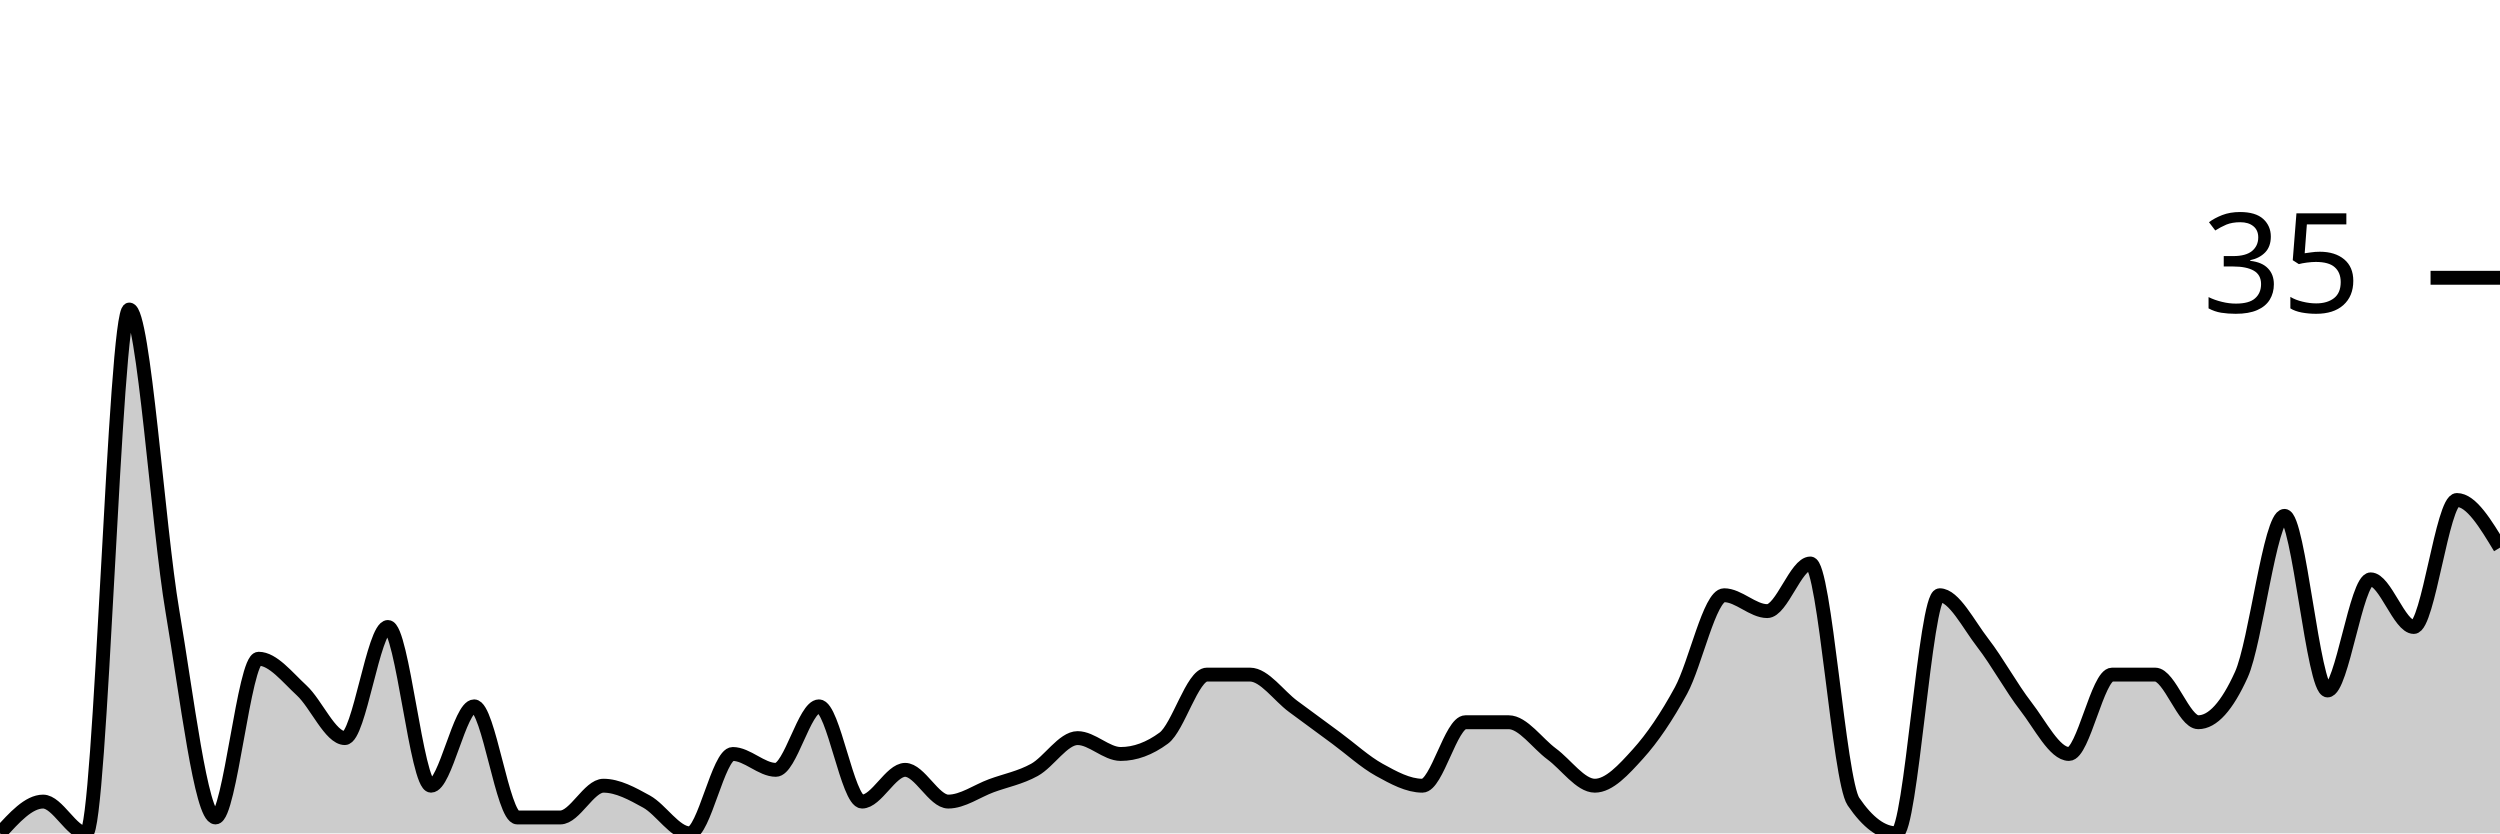
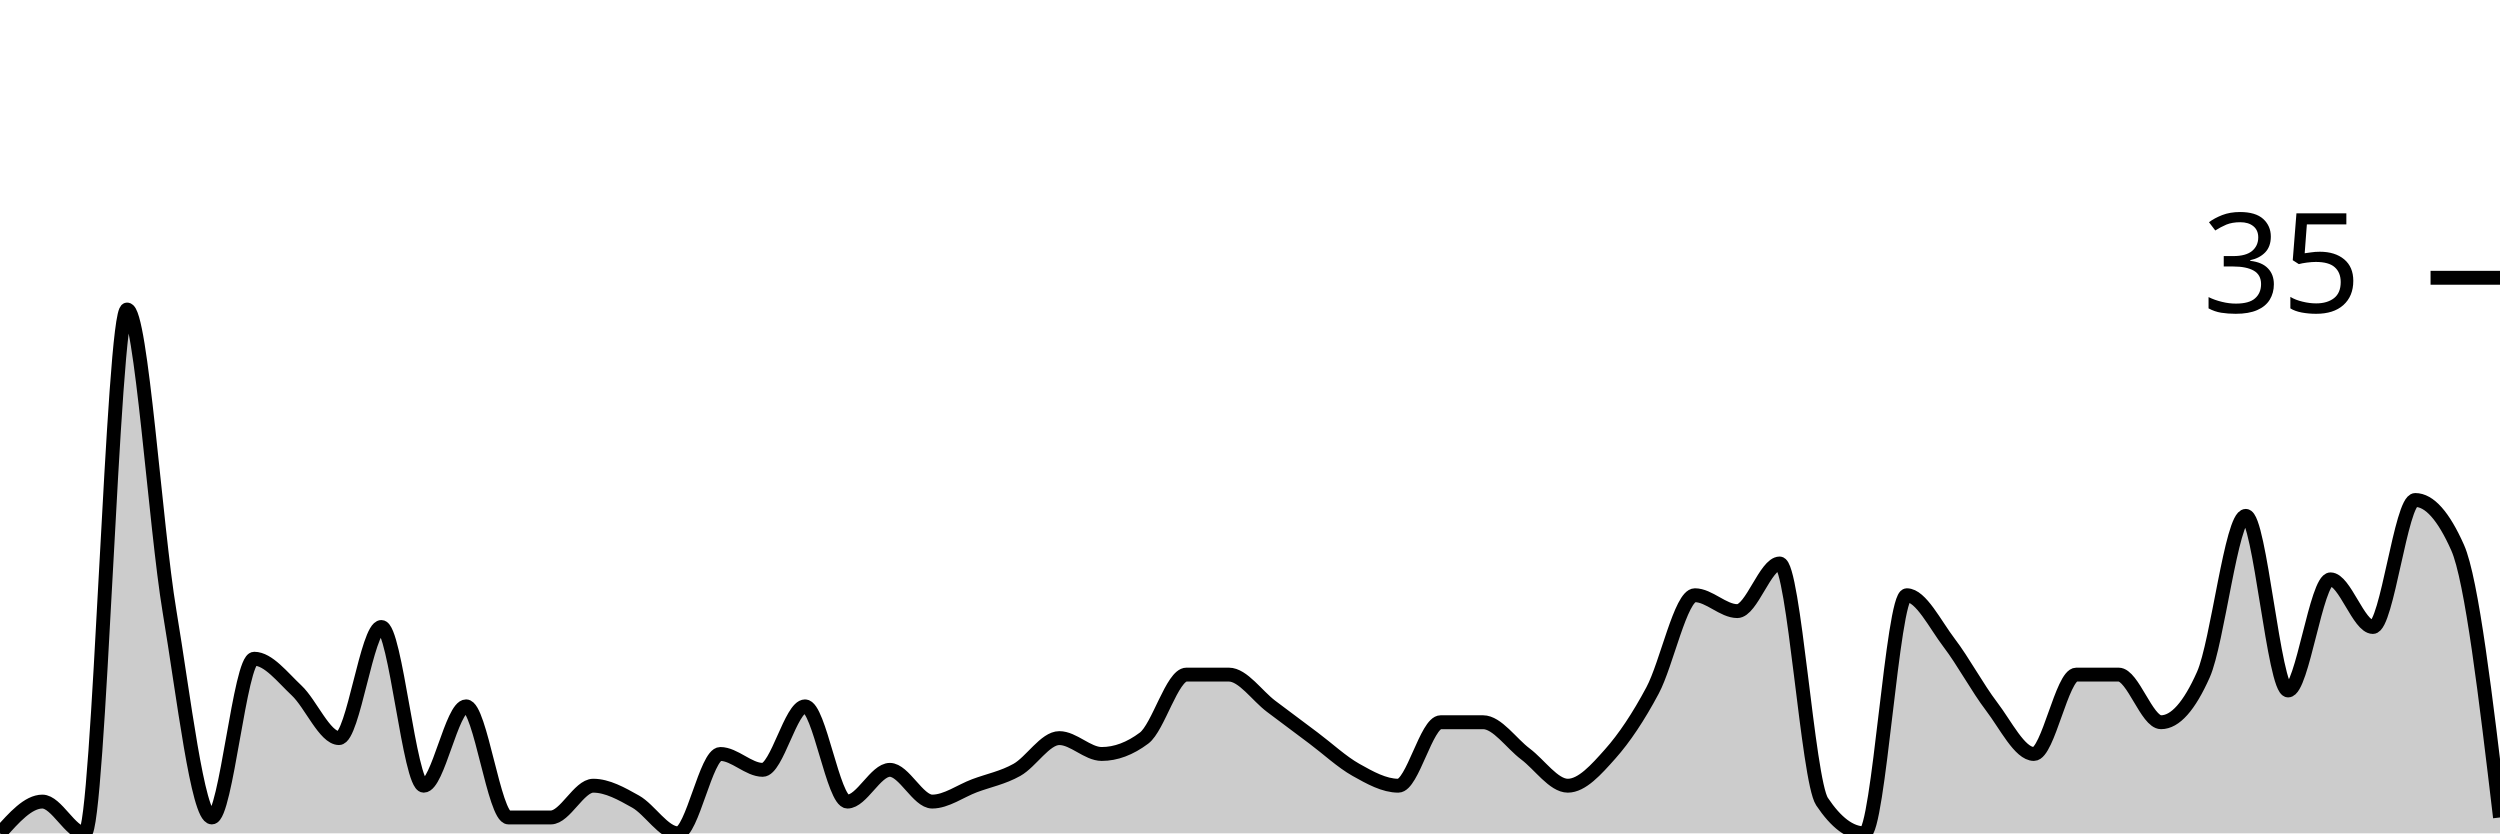
<svg xmlns="http://www.w3.org/2000/svg" viewBox="0 0 180 60">
  <g transform="translate(0,20)">
-     <path class="area" fill="rgba(0, 0, 0, 0.2)" d="M0,40C1.034,38.857,2.069,37.714,3.103,37.714C4.138,37.714,5.172,40,6.207,40C7.241,40,8.276,2.286,9.31,2.286C10.345,2.286,11.379,17.905,12.414,24C13.448,30.095,14.483,38.857,15.517,38.857C16.552,38.857,17.586,27.429,18.621,27.429C19.655,27.429,20.69,28.762,21.724,29.714C22.759,30.667,23.793,33.143,24.828,33.143C25.862,33.143,26.897,25.143,27.931,25.143C28.966,25.143,30,36.571,31.034,36.571C32.069,36.571,33.103,30.857,34.138,30.857C35.172,30.857,36.207,38.857,37.241,38.857C38.276,38.857,39.31,38.857,40.345,38.857C41.379,38.857,42.414,36.571,43.448,36.571C44.483,36.571,45.517,37.143,46.552,37.714C47.586,38.286,48.621,40,49.655,40C50.69,40,51.724,34.286,52.759,34.286C53.793,34.286,54.828,35.429,55.862,35.429C56.897,35.429,57.931,30.857,58.966,30.857C60,30.857,61.034,37.714,62.069,37.714C63.103,37.714,64.138,35.429,65.172,35.429C66.207,35.429,67.241,37.714,68.276,37.714C69.31,37.714,70.345,36.952,71.379,36.571C72.414,36.19,73.448,36,74.483,35.429C75.517,34.857,76.552,33.143,77.586,33.143C78.621,33.143,79.655,34.286,80.69,34.286C81.724,34.286,82.759,33.905,83.793,33.143C84.828,32.381,85.862,28.571,86.897,28.571C87.931,28.571,88.966,28.571,90,28.571C91.034,28.571,92.069,30.095,93.103,30.857C94.138,31.619,95.172,32.381,96.207,33.143C97.241,33.905,98.276,34.857,99.31,35.429C100.345,36,101.379,36.571,102.414,36.571C103.448,36.571,104.483,32,105.517,32C106.552,32,107.586,32,108.621,32C109.655,32,110.69,33.524,111.724,34.286C112.759,35.048,113.793,36.571,114.828,36.571C115.862,36.571,116.897,35.429,117.931,34.286C118.966,33.143,120,31.619,121.034,29.714C122.069,27.81,123.103,22.857,124.138,22.857C125.172,22.857,126.207,24,127.241,24C128.276,24,129.31,20.571,130.345,20.571C131.379,20.571,132.414,36.19,133.448,37.714C134.483,39.238,135.517,40,136.552,40C137.586,40,138.621,22.857,139.655,22.857C140.69,22.857,141.724,24.952,142.759,26.286C143.793,27.619,144.828,29.524,145.862,30.857C146.897,32.19,147.931,34.286,148.966,34.286C150,34.286,151.034,28.571,152.069,28.571C153.103,28.571,154.138,28.571,155.172,28.571C156.207,28.571,157.241,32,158.276,32C159.31,32,160.345,30.857,161.379,28.571C162.414,26.286,163.448,17.143,164.483,17.143C165.517,17.143,166.552,29.714,167.586,29.714C168.621,29.714,169.655,21.714,170.69,21.714C171.724,21.714,172.759,25.143,173.793,25.143C174.828,25.143,175.862,16,176.897,16C177.931,16,178.966,17.714,180,19.429L180,40C178.966,40,177.931,40,176.897,40C175.862,40,174.828,40,173.793,40C172.759,40,171.724,40,170.69,40C169.655,40,168.621,40,167.586,40C166.552,40,165.517,40,164.483,40C163.448,40,162.414,40,161.379,40C160.345,40,159.31,40,158.276,40C157.241,40,156.207,40,155.172,40C154.138,40,153.103,40,152.069,40C151.034,40,150,40,148.966,40C147.931,40,146.897,40,145.862,40C144.828,40,143.793,40,142.759,40C141.724,40,140.69,40,139.655,40C138.621,40,137.586,40,136.552,40C135.517,40,134.483,40,133.448,40C132.414,40,131.379,40,130.345,40C129.31,40,128.276,40,127.241,40C126.207,40,125.172,40,124.138,40C123.103,40,122.069,40,121.034,40C120,40,118.966,40,117.931,40C116.897,40,115.862,40,114.828,40C113.793,40,112.759,40,111.724,40C110.69,40,109.655,40,108.621,40C107.586,40,106.552,40,105.517,40C104.483,40,103.448,40,102.414,40C101.379,40,100.345,40,99.31,40C98.276,40,97.241,40,96.207,40C95.172,40,94.138,40,93.103,40C92.069,40,91.034,40,90,40C88.966,40,87.931,40,86.897,40C85.862,40,84.828,40,83.793,40C82.759,40,81.724,40,80.69,40C79.655,40,78.621,40,77.586,40C76.552,40,75.517,40,74.483,40C73.448,40,72.414,40,71.379,40C70.345,40,69.31,40,68.276,40C67.241,40,66.207,40,65.172,40C64.138,40,63.103,40,62.069,40C61.034,40,60,40,58.966,40C57.931,40,56.897,40,55.862,40C54.828,40,53.793,40,52.759,40C51.724,40,50.69,40,49.655,40C48.621,40,47.586,40,46.552,40C45.517,40,44.483,40,43.448,40C42.414,40,41.379,40,40.345,40C39.31,40,38.276,40,37.241,40C36.207,40,35.172,40,34.138,40C33.103,40,32.069,40,31.034,40C30,40,28.966,40,27.931,40C26.897,40,25.862,40,24.828,40C23.793,40,22.759,40,21.724,40C20.69,40,19.655,40,18.621,40C17.586,40,16.552,40,15.517,40C14.483,40,13.448,40,12.414,40C11.379,40,10.345,40,9.31,40C8.276,40,7.241,40,6.207,40C5.172,40,4.138,40,3.103,40C2.069,40,1.034,40,0,40Z" />
-     <path class="line" stroke="black" fill="none" d="M0,40C1.034,38.857,2.069,37.714,3.103,37.714C4.138,37.714,5.172,40,6.207,40C7.241,40,8.276,2.286,9.31,2.286C10.345,2.286,11.379,17.905,12.414,24C13.448,30.095,14.483,38.857,15.517,38.857C16.552,38.857,17.586,27.429,18.621,27.429C19.655,27.429,20.69,28.762,21.724,29.714C22.759,30.667,23.793,33.143,24.828,33.143C25.862,33.143,26.897,25.143,27.931,25.143C28.966,25.143,30,36.571,31.034,36.571C32.069,36.571,33.103,30.857,34.138,30.857C35.172,30.857,36.207,38.857,37.241,38.857C38.276,38.857,39.31,38.857,40.345,38.857C41.379,38.857,42.414,36.571,43.448,36.571C44.483,36.571,45.517,37.143,46.552,37.714C47.586,38.286,48.621,40,49.655,40C50.69,40,51.724,34.286,52.759,34.286C53.793,34.286,54.828,35.429,55.862,35.429C56.897,35.429,57.931,30.857,58.966,30.857C60,30.857,61.034,37.714,62.069,37.714C63.103,37.714,64.138,35.429,65.172,35.429C66.207,35.429,67.241,37.714,68.276,37.714C69.31,37.714,70.345,36.952,71.379,36.571C72.414,36.19,73.448,36,74.483,35.429C75.517,34.857,76.552,33.143,77.586,33.143C78.621,33.143,79.655,34.286,80.69,34.286C81.724,34.286,82.759,33.905,83.793,33.143C84.828,32.381,85.862,28.571,86.897,28.571C87.931,28.571,88.966,28.571,90,28.571C91.034,28.571,92.069,30.095,93.103,30.857C94.138,31.619,95.172,32.381,96.207,33.143C97.241,33.905,98.276,34.857,99.31,35.429C100.345,36,101.379,36.571,102.414,36.571C103.448,36.571,104.483,32,105.517,32C106.552,32,107.586,32,108.621,32C109.655,32,110.69,33.524,111.724,34.286C112.759,35.048,113.793,36.571,114.828,36.571C115.862,36.571,116.897,35.429,117.931,34.286C118.966,33.143,120,31.619,121.034,29.714C122.069,27.81,123.103,22.857,124.138,22.857C125.172,22.857,126.207,24,127.241,24C128.276,24,129.31,20.571,130.345,20.571C131.379,20.571,132.414,36.19,133.448,37.714C134.483,39.238,135.517,40,136.552,40C137.586,40,138.621,22.857,139.655,22.857C140.69,22.857,141.724,24.952,142.759,26.286C143.793,27.619,144.828,29.524,145.862,30.857C146.897,32.19,147.931,34.286,148.966,34.286C150,34.286,151.034,28.571,152.069,28.571C153.103,28.571,154.138,28.571,155.172,28.571C156.207,28.571,157.241,32,158.276,32C159.31,32,160.345,30.857,161.379,28.571C162.414,26.286,163.448,17.143,164.483,17.143C165.517,17.143,166.552,29.714,167.586,29.714C168.621,29.714,169.655,21.714,170.69,21.714C171.724,21.714,172.759,25.143,173.793,25.143C174.828,25.143,175.862,16,176.897,16C177.931,16,178.966,17.714,180,19.429" />
+     <path class="area" fill="rgba(0, 0, 0, 0.2)" d="M0,40C1.017,38.857,2.034,37.714,3.051,37.714C4.068,37.714,5.085,40,6.102,40C7.119,40,8.136,2.286,9.153,2.286C10.169,2.286,11.186,17.905,12.203,24C13.22,30.095,14.237,38.857,15.254,38.857C16.271,38.857,17.288,27.429,18.305,27.429C19.322,27.429,20.339,28.762,21.356,29.714C22.373,30.667,23.39,33.143,24.407,33.143C25.424,33.143,26.441,25.143,27.458,25.143C28.475,25.143,29.492,36.571,30.508,36.571C31.525,36.571,32.542,30.857,33.559,30.857C34.576,30.857,35.593,38.857,36.61,38.857C37.627,38.857,38.644,38.857,39.661,38.857C40.678,38.857,41.695,36.571,42.712,36.571C43.729,36.571,44.746,37.143,45.763,37.714C46.78,38.286,47.797,40,48.814,40C49.831,40,50.847,34.286,51.864,34.286C52.881,34.286,53.898,35.429,54.915,35.429C55.932,35.429,56.949,30.857,57.966,30.857C58.983,30.857,60,37.714,61.017,37.714C62.034,37.714,63.051,35.429,64.068,35.429C65.085,35.429,66.102,37.714,67.119,37.714C68.136,37.714,69.153,36.952,70.169,36.571C71.186,36.19,72.203,36,73.22,35.429C74.237,34.857,75.254,33.143,76.271,33.143C77.288,33.143,78.305,34.286,79.322,34.286C80.339,34.286,81.356,33.905,82.373,33.143C83.39,32.381,84.407,28.571,85.424,28.571C86.441,28.571,87.458,28.571,88.475,28.571C89.492,28.571,90.508,30.095,91.525,30.857C92.542,31.619,93.559,32.381,94.576,33.143C95.593,33.905,96.61,34.857,97.627,35.429C98.644,36,99.661,36.571,100.678,36.571C101.695,36.571,102.712,32,103.729,32C104.746,32,105.763,32,106.78,32C107.797,32,108.814,33.524,109.831,34.286C110.847,35.048,111.864,36.571,112.881,36.571C113.898,36.571,114.915,35.429,115.932,34.286C116.949,33.143,117.966,31.619,118.983,29.714C120,27.81,121.017,22.857,122.034,22.857C123.051,22.857,124.068,24,125.085,24C126.102,24,127.119,20.571,128.136,20.571C129.153,20.571,130.169,36.19,131.186,37.714C132.203,39.238,133.22,40,134.237,40C135.254,40,136.271,22.857,137.288,22.857C138.305,22.857,139.322,24.952,140.339,26.286C141.356,27.619,142.373,29.524,143.39,30.857C144.407,32.19,145.424,34.286,146.441,34.286C147.458,34.286,148.475,28.571,149.492,28.571C150.508,28.571,151.525,28.571,152.542,28.571C153.559,28.571,154.576,32,155.593,32C156.61,32,157.627,30.857,158.644,28.571C159.661,26.286,160.678,17.143,161.695,17.143C162.712,17.143,163.729,29.714,164.746,29.714C165.763,29.714,166.78,21.714,167.797,21.714C168.814,21.714,169.831,25.143,170.847,25.143C171.864,25.143,172.881,16,173.898,16C174.915,16,175.932,17.143,176.949,19.429C177.966,21.714,178.983,30.286,180,38.857L180,40C178.983,40,177.966,40,176.949,40C175.932,40,174.915,40,173.898,40C172.881,40,171.864,40,170.847,40C169.831,40,168.814,40,167.797,40C166.78,40,165.763,40,164.746,40C163.729,40,162.712,40,161.695,40C160.678,40,159.661,40,158.644,40C157.627,40,156.61,40,155.593,40C154.576,40,153.559,40,152.542,40C151.525,40,150.508,40,149.492,40C148.475,40,147.458,40,146.441,40C145.424,40,144.407,40,143.39,40C142.373,40,141.356,40,140.339,40C139.322,40,138.305,40,137.288,40C136.271,40,135.254,40,134.237,40C133.22,40,132.203,40,131.186,40C130.169,40,129.153,40,128.136,40C127.119,40,126.102,40,125.085,40C124.068,40,123.051,40,122.034,40C121.017,40,120,40,118.983,40C117.966,40,116.949,40,115.932,40C114.915,40,113.898,40,112.881,40C111.864,40,110.847,40,109.831,40C108.814,40,107.797,40,106.78,40C105.763,40,104.746,40,103.729,40C102.712,40,101.695,40,100.678,40C99.661,40,98.644,40,97.627,40C96.61,40,95.593,40,94.576,40C93.559,40,92.542,40,91.525,40C90.508,40,89.492,40,88.475,40C87.458,40,86.441,40,85.424,40C84.407,40,83.39,40,82.373,40C81.356,40,80.339,40,79.322,40C78.305,40,77.288,40,76.271,40C75.254,40,74.237,40,73.22,40C72.203,40,71.186,40,70.169,40C69.153,40,68.136,40,67.119,40C66.102,40,65.085,40,64.068,40C63.051,40,62.034,40,61.017,40C60,40,58.983,40,57.966,40C56.949,40,55.932,40,54.915,40C53.898,40,52.881,40,51.864,40C50.847,40,49.831,40,48.814,40C47.797,40,46.78,40,45.763,40C44.746,40,43.729,40,42.712,40C41.695,40,40.678,40,39.661,40C38.644,40,37.627,40,36.61,40C35.593,40,34.576,40,33.559,40C32.542,40,31.525,40,30.508,40C29.492,40,28.475,40,27.458,40C26.441,40,25.424,40,24.407,40C23.39,40,22.373,40,21.356,40C20.339,40,19.322,40,18.305,40C17.288,40,16.271,40,15.254,40C14.237,40,13.22,40,12.203,40C11.186,40,10.169,40,9.153,40C8.136,40,7.119,40,6.102,40C5.085,40,4.068,40,3.051,40C2.034,40,1.017,40,0,40Z" />
+     <path class="line" stroke="black" fill="none" d="M0,40C1.017,38.857,2.034,37.714,3.051,37.714C4.068,37.714,5.085,40,6.102,40C7.119,40,8.136,2.286,9.153,2.286C10.169,2.286,11.186,17.905,12.203,24C13.22,30.095,14.237,38.857,15.254,38.857C16.271,38.857,17.288,27.429,18.305,27.429C19.322,27.429,20.339,28.762,21.356,29.714C22.373,30.667,23.39,33.143,24.407,33.143C25.424,33.143,26.441,25.143,27.458,25.143C28.475,25.143,29.492,36.571,30.508,36.571C31.525,36.571,32.542,30.857,33.559,30.857C34.576,30.857,35.593,38.857,36.61,38.857C37.627,38.857,38.644,38.857,39.661,38.857C40.678,38.857,41.695,36.571,42.712,36.571C43.729,36.571,44.746,37.143,45.763,37.714C46.78,38.286,47.797,40,48.814,40C49.831,40,50.847,34.286,51.864,34.286C52.881,34.286,53.898,35.429,54.915,35.429C55.932,35.429,56.949,30.857,57.966,30.857C58.983,30.857,60,37.714,61.017,37.714C62.034,37.714,63.051,35.429,64.068,35.429C65.085,35.429,66.102,37.714,67.119,37.714C68.136,37.714,69.153,36.952,70.169,36.571C71.186,36.19,72.203,36,73.22,35.429C74.237,34.857,75.254,33.143,76.271,33.143C77.288,33.143,78.305,34.286,79.322,34.286C80.339,34.286,81.356,33.905,82.373,33.143C83.39,32.381,84.407,28.571,85.424,28.571C86.441,28.571,87.458,28.571,88.475,28.571C89.492,28.571,90.508,30.095,91.525,30.857C92.542,31.619,93.559,32.381,94.576,33.143C95.593,33.905,96.61,34.857,97.627,35.429C98.644,36,99.661,36.571,100.678,36.571C101.695,36.571,102.712,32,103.729,32C104.746,32,105.763,32,106.78,32C107.797,32,108.814,33.524,109.831,34.286C110.847,35.048,111.864,36.571,112.881,36.571C113.898,36.571,114.915,35.429,115.932,34.286C116.949,33.143,117.966,31.619,118.983,29.714C120,27.81,121.017,22.857,122.034,22.857C123.051,22.857,124.068,24,125.085,24C126.102,24,127.119,20.571,128.136,20.571C129.153,20.571,130.169,36.19,131.186,37.714C132.203,39.238,133.22,40,134.237,40C135.254,40,136.271,22.857,137.288,22.857C138.305,22.857,139.322,24.952,140.339,26.286C141.356,27.619,142.373,29.524,143.39,30.857C144.407,32.19,145.424,34.286,146.441,34.286C147.458,34.286,148.475,28.571,149.492,28.571C150.508,28.571,151.525,28.571,152.542,28.571C153.559,28.571,154.576,32,155.593,32C156.61,32,157.627,30.857,158.644,28.571C159.661,26.286,160.678,17.143,161.695,17.143C162.712,17.143,163.729,29.714,164.746,29.714C165.763,29.714,166.78,21.714,167.797,21.714C168.814,21.714,169.831,25.143,170.847,25.143C171.864,25.143,172.881,16,173.898,16C174.915,16,175.932,17.143,176.949,19.429C177.966,21.714,178.983,30.286,180,38.857" />
    <path class="axis-ceiling" stroke-width="1" stroke="black" fill="none" d="M175,0L180,0" />
    <text class="axis-ceiling-label" font-family="sans-serif" text-anchor="end" font-size="10px" x="170" y="2.5">35</text>
  </g>
</svg>
